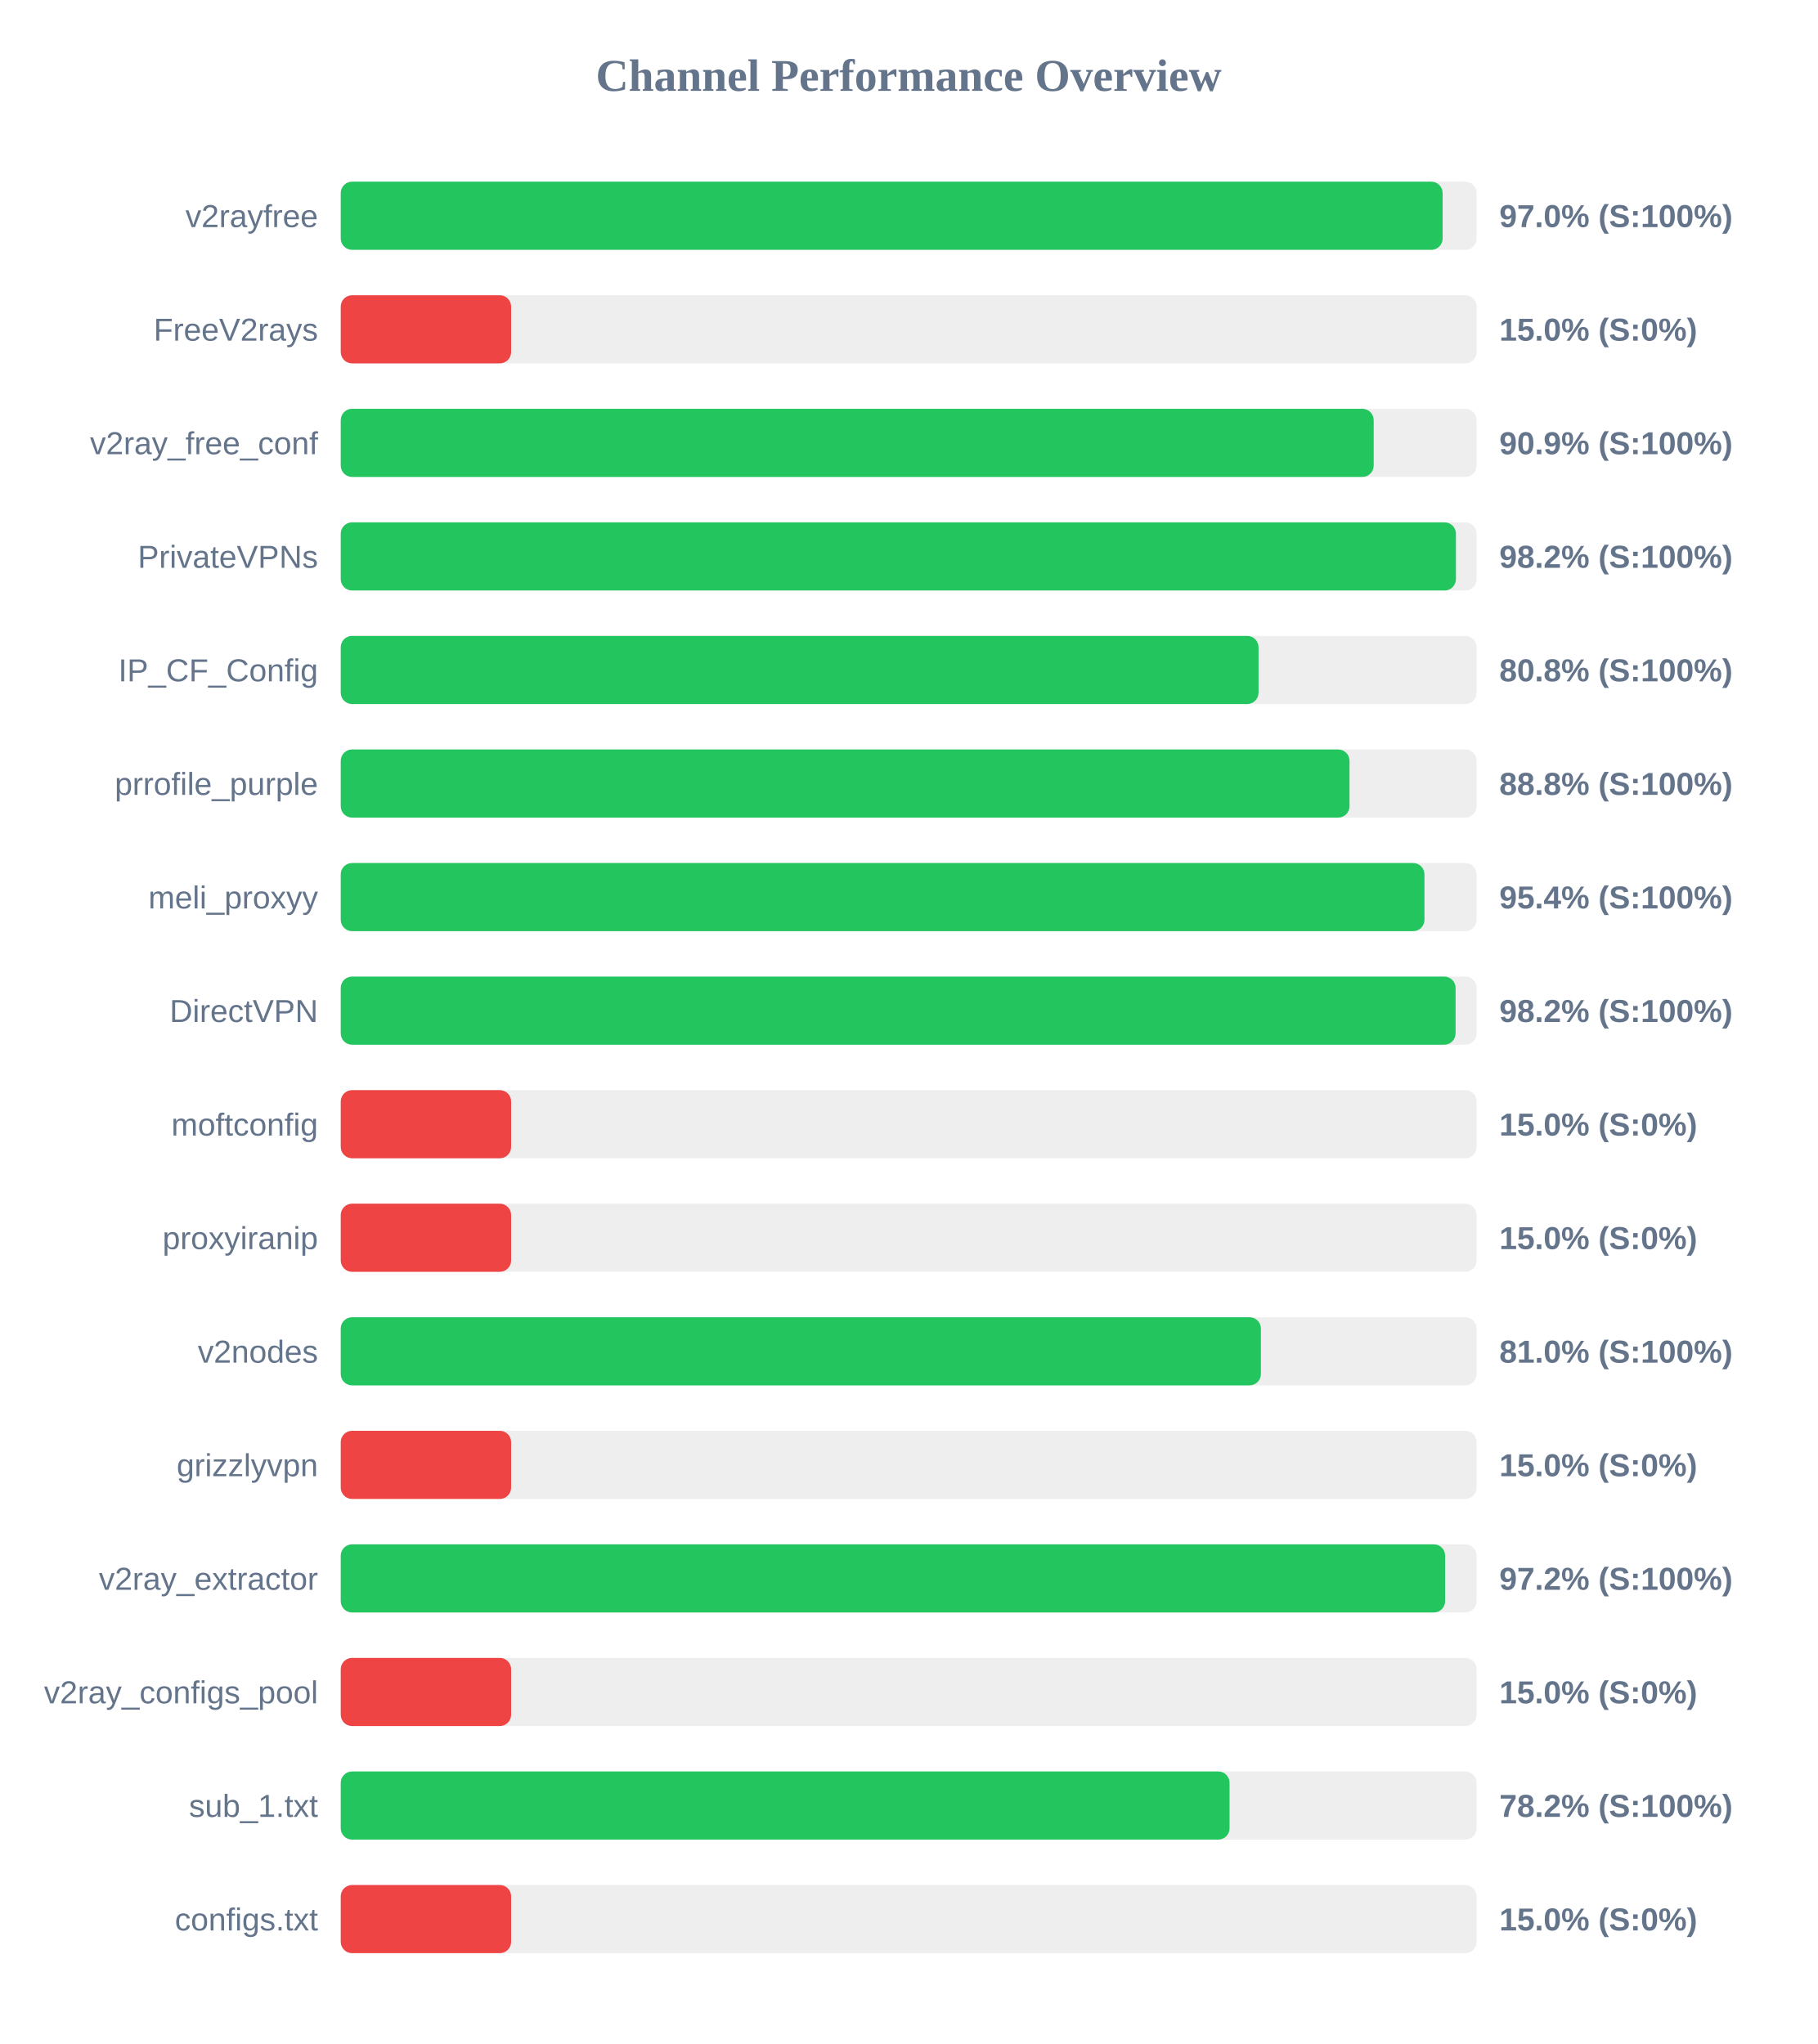
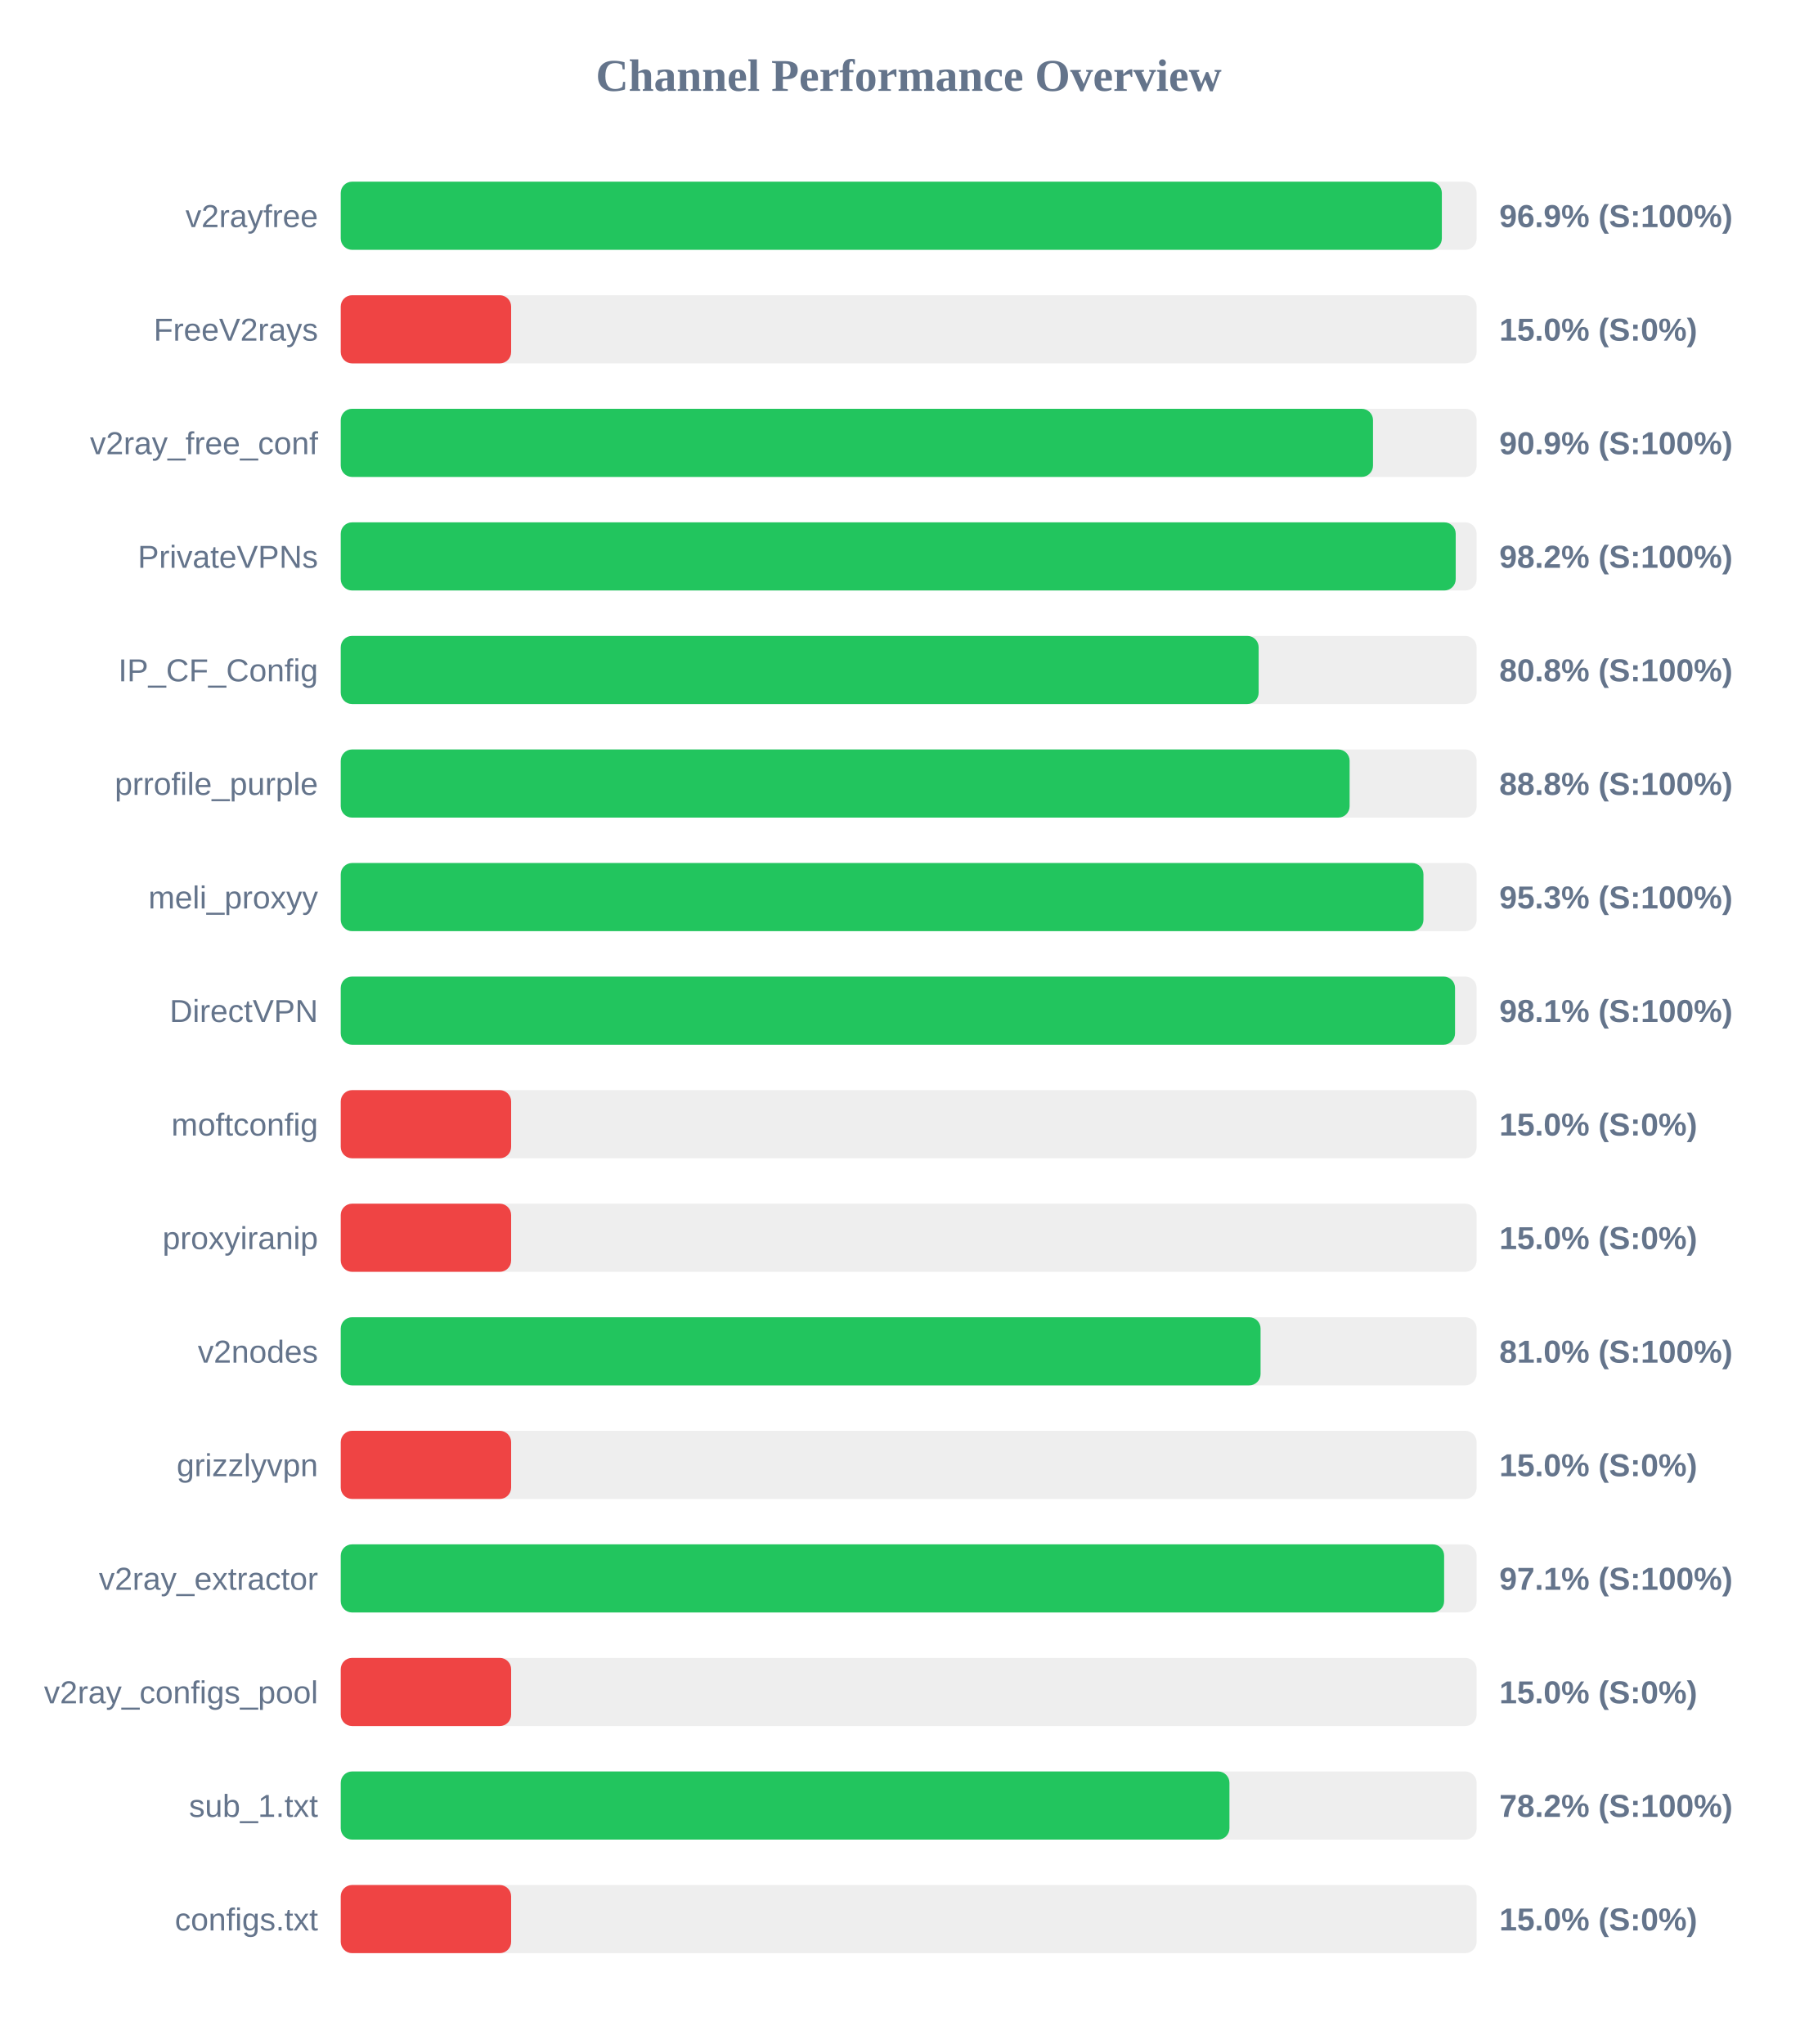
<svg xmlns="http://www.w3.org/2000/svg" width="800" height="900" version="1.1">
  <style>
        .row { font: 14px Arial; fill: #64748b; }
        .score { font: bold 14px Arial; fill: #64748b; }
    </style>
  <text x="400" y="40" text-anchor="middle" font-size="20px" font-weight="bold" fill="#64748b">Channel Performance Overview</text>
  <rect x="150" y="80" width="500" height="30" fill="#eee" rx="5" />
-   <rect x="150" y="80" width="485.05" height="30" fill="#22c55e" rx="5" />
+   <rect x="150" y="80" width="484.7" height="30" fill="#22c55e" rx="5" />
  <text x="140" y="100" text-anchor="end" class="row">v2rayfree</text>
-   <text x="660" y="100" text-anchor="start" class="score">97.0% (S:100%)</text>
+   <text x="660" y="100" text-anchor="start" class="score">96.9% (S:100%)</text>
  <rect x="150" y="130" width="500" height="30" fill="#eee" rx="5" />
  <rect x="150" y="130" width="75.0" height="30" fill="#ef4444" rx="5" />
  <text x="140" y="150" text-anchor="end" class="row">FreeV2rays</text>
  <text x="660" y="150" text-anchor="start" class="score">15.0% (S:0%)</text>
  <rect x="150" y="180" width="500" height="30" fill="#eee" rx="5" />
-   <rect x="150" y="180" width="454.7" height="30" fill="#22c55e" rx="5" />
+   <rect x="150" y="180" width="454.4" height="30" fill="#22c55e" rx="5" />
  <text x="140" y="200" text-anchor="end" class="row">v2ray_free_conf</text>
  <text x="660" y="200" text-anchor="start" class="score">90.9% (S:100%)</text>
  <rect x="150" y="230" width="500" height="30" fill="#eee" rx="5" />
-   <rect x="150" y="230" width="490.9" height="30" fill="#22c55e" rx="5" />
+   <rect x="150" y="230" width="490.8" height="30" fill="#22c55e" rx="5" />
  <text x="140" y="250" text-anchor="end" class="row">PrivateVPNs</text>
  <text x="660" y="250" text-anchor="start" class="score">98.2% (S:100%)</text>
  <rect x="150" y="280" width="500" height="30" fill="#eee" rx="5" />
-   <rect x="150" y="280" width="404.0" height="30" fill="#22c55e" rx="5" />
+   <rect x="150" y="280" width="404.05" height="30" fill="#22c55e" rx="5" />
  <text x="140" y="300" text-anchor="end" class="row">IP_CF_Config</text>
  <text x="660" y="300" text-anchor="start" class="score">80.8% (S:100%)</text>
  <rect x="150" y="330" width="500" height="30" fill="#eee" rx="5" />
-   <rect x="150" y="330" width="444.05" height="30" fill="#22c55e" rx="5" />
+   <rect x="150" y="330" width="444.1" height="30" fill="#22c55e" rx="5" />
  <text x="140" y="350" text-anchor="end" class="row">prrofile_purple</text>
  <text x="660" y="350" text-anchor="start" class="score">88.8% (S:100%)</text>
  <rect x="150" y="380" width="500" height="30" fill="#eee" rx="5" />
-   <rect x="150" y="380" width="477.05" height="30" fill="#22c55e" rx="5" />
+   <rect x="150" y="380" width="476.6" height="30" fill="#22c55e" rx="5" />
  <text x="140" y="400" text-anchor="end" class="row">meli_proxyy</text>
-   <text x="660" y="400" text-anchor="start" class="score">95.4% (S:100%)</text>
+   <text x="660" y="400" text-anchor="start" class="score">95.3% (S:100%)</text>
  <rect x="150" y="430" width="500" height="30" fill="#eee" rx="5" />
-   <rect x="150" y="430" width="490.75" height="30" fill="#22c55e" rx="5" />
+   <rect x="150" y="430" width="490.5" height="30" fill="#22c55e" rx="5" />
  <text x="140" y="450" text-anchor="end" class="row">DirectVPN</text>
-   <text x="660" y="450" text-anchor="start" class="score">98.2% (S:100%)</text>
+   <text x="660" y="450" text-anchor="start" class="score">98.1% (S:100%)</text>
  <rect x="150" y="480" width="500" height="30" fill="#eee" rx="5" />
  <rect x="150" y="480" width="75.0" height="30" fill="#ef4444" rx="5" />
  <text x="140" y="500" text-anchor="end" class="row">moftconfig</text>
  <text x="660" y="500" text-anchor="start" class="score">15.0% (S:0%)</text>
  <rect x="150" y="530" width="500" height="30" fill="#eee" rx="5" />
  <rect x="150" y="530" width="75.0" height="30" fill="#ef4444" rx="5" />
  <text x="140" y="550" text-anchor="end" class="row">proxyiranip</text>
  <text x="660" y="550" text-anchor="start" class="score">15.0% (S:0%)</text>
  <rect x="150" y="580" width="500" height="30" fill="#eee" rx="5" />
-   <rect x="150" y="580" width="405.05" height="30" fill="#22c55e" rx="5" />
+   <rect x="150" y="580" width="404.9" height="30" fill="#22c55e" rx="5" />
  <text x="140" y="600" text-anchor="end" class="row">v2nodes</text>
  <text x="660" y="600" text-anchor="start" class="score">81.0% (S:100%)</text>
  <rect x="150" y="630" width="500" height="30" fill="#eee" rx="5" />
  <rect x="150" y="630" width="75.0" height="30" fill="#ef4444" rx="5" />
  <text x="140" y="650" text-anchor="end" class="row">grizzlyvpn</text>
  <text x="660" y="650" text-anchor="start" class="score">15.0% (S:0%)</text>
  <rect x="150" y="680" width="500" height="30" fill="#eee" rx="5" />
-   <rect x="150" y="680" width="486.15" height="30" fill="#22c55e" rx="5" />
+   <rect x="150" y="680" width="485.7" height="30" fill="#22c55e" rx="5" />
  <text x="140" y="700" text-anchor="end" class="row">v2ray_extractor</text>
-   <text x="660" y="700" text-anchor="start" class="score">97.2% (S:100%)</text>
+   <text x="660" y="700" text-anchor="start" class="score">97.1% (S:100%)</text>
  <rect x="150" y="730" width="500" height="30" fill="#eee" rx="5" />
  <rect x="150" y="730" width="75.0" height="30" fill="#ef4444" rx="5" />
  <text x="140" y="750" text-anchor="end" class="row">v2ray_configs_pool</text>
  <text x="660" y="750" text-anchor="start" class="score">15.0% (S:0%)</text>
  <rect x="150" y="780" width="500" height="30" fill="#eee" rx="5" />
-   <rect x="150" y="780" width="391.25" height="30" fill="#22c55e" rx="5" />
+   <rect x="150" y="780" width="391.2" height="30" fill="#22c55e" rx="5" />
  <text x="140" y="800" text-anchor="end" class="row">sub_1.txt</text>
  <text x="660" y="800" text-anchor="start" class="score">78.2% (S:100%)</text>
  <rect x="150" y="830" width="500" height="30" fill="#eee" rx="5" />
  <rect x="150" y="830" width="75.0" height="30" fill="#ef4444" rx="5" />
  <text x="140" y="850" text-anchor="end" class="row">configs.txt</text>
  <text x="660" y="850" text-anchor="start" class="score">15.0% (S:0%)</text>
</svg>
